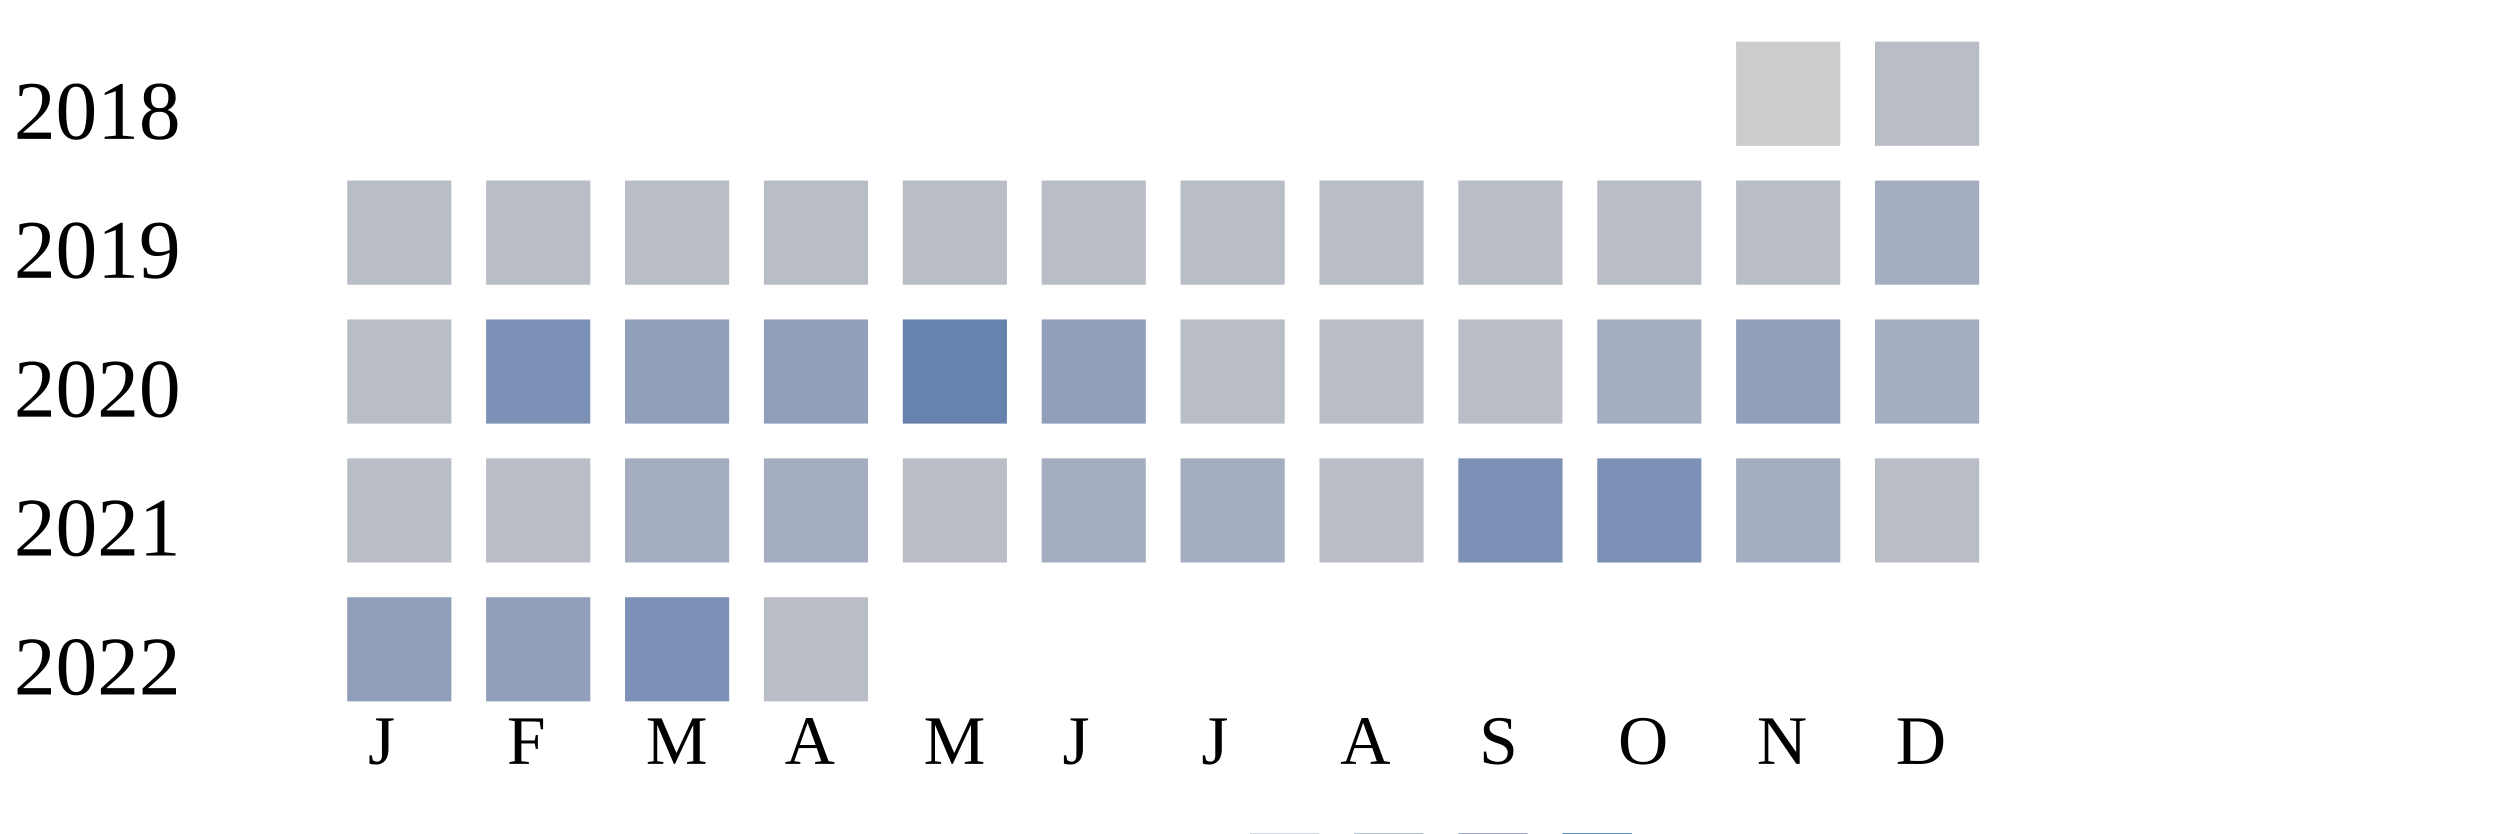
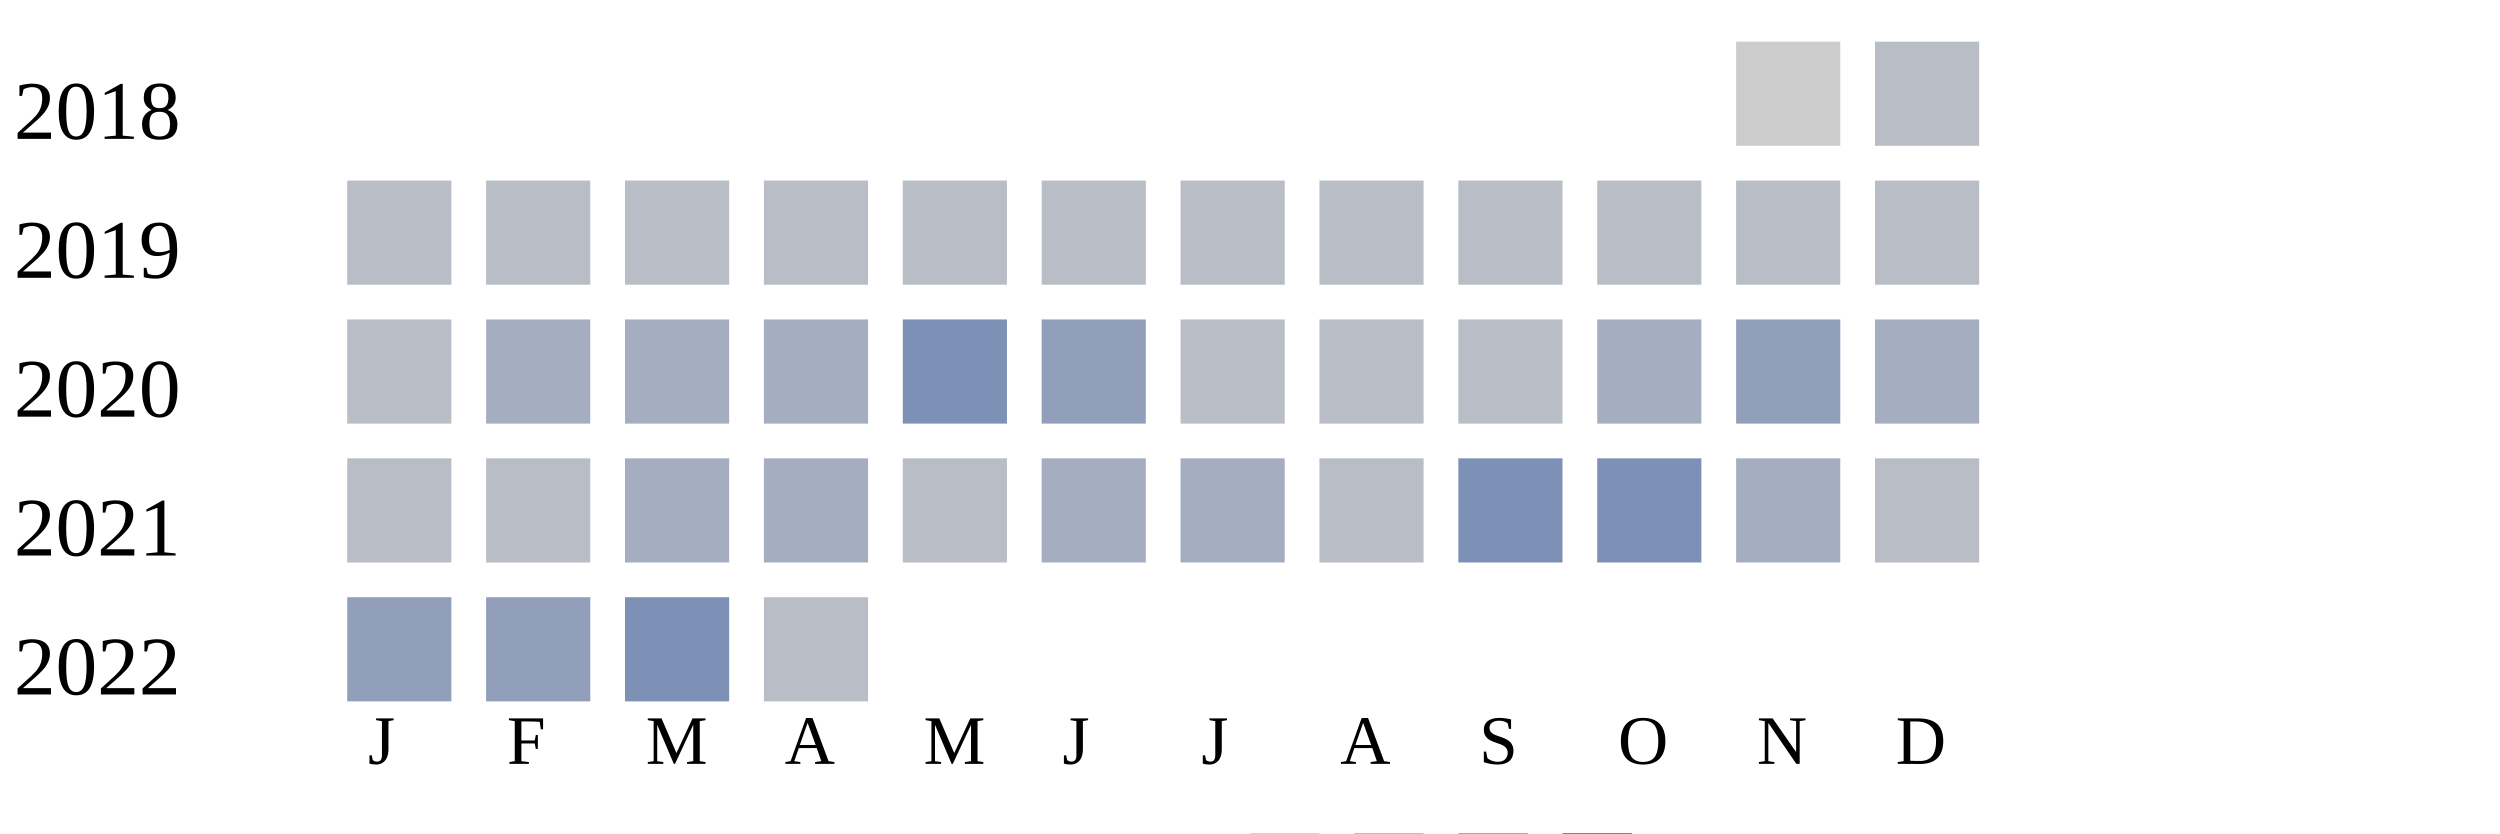
<svg xmlns="http://www.w3.org/2000/svg" width="360" height="120">
  <g transform="translate(0 0)">
    <text x="2" y="20">2018</text>
    <rect x="250" y="6" width="15" height="15" fill="#cccccc" />
    <rect x="270" y="6" width="15" height="15" fill="#b9bdc6" />
  </g>
  <g transform="translate(0 20)">
    <text x="2" y="20">2019</text>
    <rect x="50" y="6" width="15" height="15" fill="#b9bdc6" />
    <rect x="70" y="6" width="15" height="15" fill="#b9bdc6" />
    <rect x="90" y="6" width="15" height="15" fill="#b9bdc6" />
    <rect x="110" y="6" width="15" height="15" fill="#b9bdc6" />
    <rect x="130" y="6" width="15" height="15" fill="#b9bdc6" />
    <rect x="150" y="6" width="15" height="15" fill="#b9bdc6" />
    <rect x="170" y="6" width="15" height="15" fill="#b9bdc6" />
    <rect x="190" y="6" width="15" height="15" fill="#b9bdc6" />
    <rect x="210" y="6" width="15" height="15" fill="#b9bdc6" />
    <rect x="230" y="6" width="15" height="15" fill="#b9bdc6" />
    <rect x="250" y="6" width="15" height="15" fill="#b9bdc6" />
-     <rect x="270" y="6" width="15" height="15" fill="#a5aec0" />
+     <rect x="270" y="6" width="15" height="15" fill="#b9bdc6" />
  </g>
  <g transform="translate(0 40)">
    <text x="2" y="20">2020</text>
    <rect x="50" y="6" width="15" height="15" fill="#b9bdc6" />
-     <rect x="70" y="6" width="15" height="15" fill="#7d90b5" />
-     <rect x="90" y="6" width="15" height="15" fill="#919fba" />
-     <rect x="110" y="6" width="15" height="15" fill="#919fba" />
-     <rect x="130" y="6" width="15" height="15" fill="#6882ae" />
+     <rect x="70" y="6" width="15" height="15" fill="#a5aec0" />
+     <rect x="90" y="6" width="15" height="15" fill="#a5aec0" />
+     <rect x="110" y="6" width="15" height="15" fill="#a5aec0" />
+     <rect x="130" y="6" width="15" height="15" fill="#7d90b5" />
    <rect x="150" y="6" width="15" height="15" fill="#919fba" />
    <rect x="170" y="6" width="15" height="15" fill="#b9bdc6" />
    <rect x="190" y="6" width="15" height="15" fill="#b9bdc6" />
    <rect x="210" y="6" width="15" height="15" fill="#b9bdc6" />
    <rect x="230" y="6" width="15" height="15" fill="#a5aec0" />
    <rect x="250" y="6" width="15" height="15" fill="#919fba" />
    <rect x="270" y="6" width="15" height="15" fill="#a5aec0" />
  </g>
  <g transform="translate(0 60)">
    <text x="2" y="20">2021</text>
    <rect x="50" y="6" width="15" height="15" fill="#b9bdc6" />
    <rect x="70" y="6" width="15" height="15" fill="#b9bdc6" />
    <rect x="90" y="6" width="15" height="15" fill="#a5aec0" />
    <rect x="110" y="6" width="15" height="15" fill="#a5aec0" />
    <rect x="130" y="6" width="15" height="15" fill="#b9bdc6" />
    <rect x="150" y="6" width="15" height="15" fill="#a5aec0" />
    <rect x="170" y="6" width="15" height="15" fill="#a5aec0" />
    <rect x="190" y="6" width="15" height="15" fill="#b9bdc6" />
    <rect x="210" y="6" width="15" height="15" fill="#7d90b5" />
    <rect x="230" y="6" width="15" height="15" fill="#7d90b5" />
    <rect x="250" y="6" width="15" height="15" fill="#a5aec0" />
    <rect x="270" y="6" width="15" height="15" fill="#b9bdc6" />
  </g>
  <g transform="translate(0 80)">
    <text x="2" y="20">2022</text>
    <rect x="50" y="6" width="15" height="15" fill="#919fba" />
    <rect x="70" y="6" width="15" height="15" fill="#919fba" />
    <rect x="90" y="6" width="15" height="15" fill="#7d90b5" />
    <rect x="110" y="6" width="15" height="15" fill="#b9bdc6" />
  </g>
  <text style="font-size: 10px; text-align: center" x="53" y="110">J</text>
  <text style="font-size: 10px; text-align: center" x="73" y="110">F</text>
  <text style="font-size: 10px; text-align: center" x="93" y="110">M</text>
  <text style="font-size: 10px; text-align: center" x="113" y="110">A</text>
  <text style="font-size: 10px; text-align: center" x="133" y="110">M</text>
  <text style="font-size: 10px; text-align: center" x="153" y="110">J</text>
  <text style="font-size: 10px; text-align: center" x="173" y="110">J</text>
  <text style="font-size: 10px; text-align: center" x="193" y="110">A</text>
  <text style="font-size: 10px; text-align: center" x="213" y="110">S</text>
  <text style="font-size: 10px; text-align: center" x="233" y="110">O</text>
  <text style="font-size: 10px; text-align: center" x="253" y="110">N</text>
  <text style="font-size: 10px; text-align: center" x="273" y="110">D</text>
  <text style="font-size: 10px;" x="155" y="129">Less</text>
  <rect fill="#b9bdc6" width="10" height="10" x="180" y="120" />
  <rect fill="#919fba" width="10" height="10" x="195" y="120" />
  <rect fill="#6882ae" width="10" height="10" x="210" y="120" />
  <rect fill="#005a9c" width="10" height="10" x="225" y="120" />
  <text x="240" y="129" style="font-size: 10px;">More</text>
</svg>
